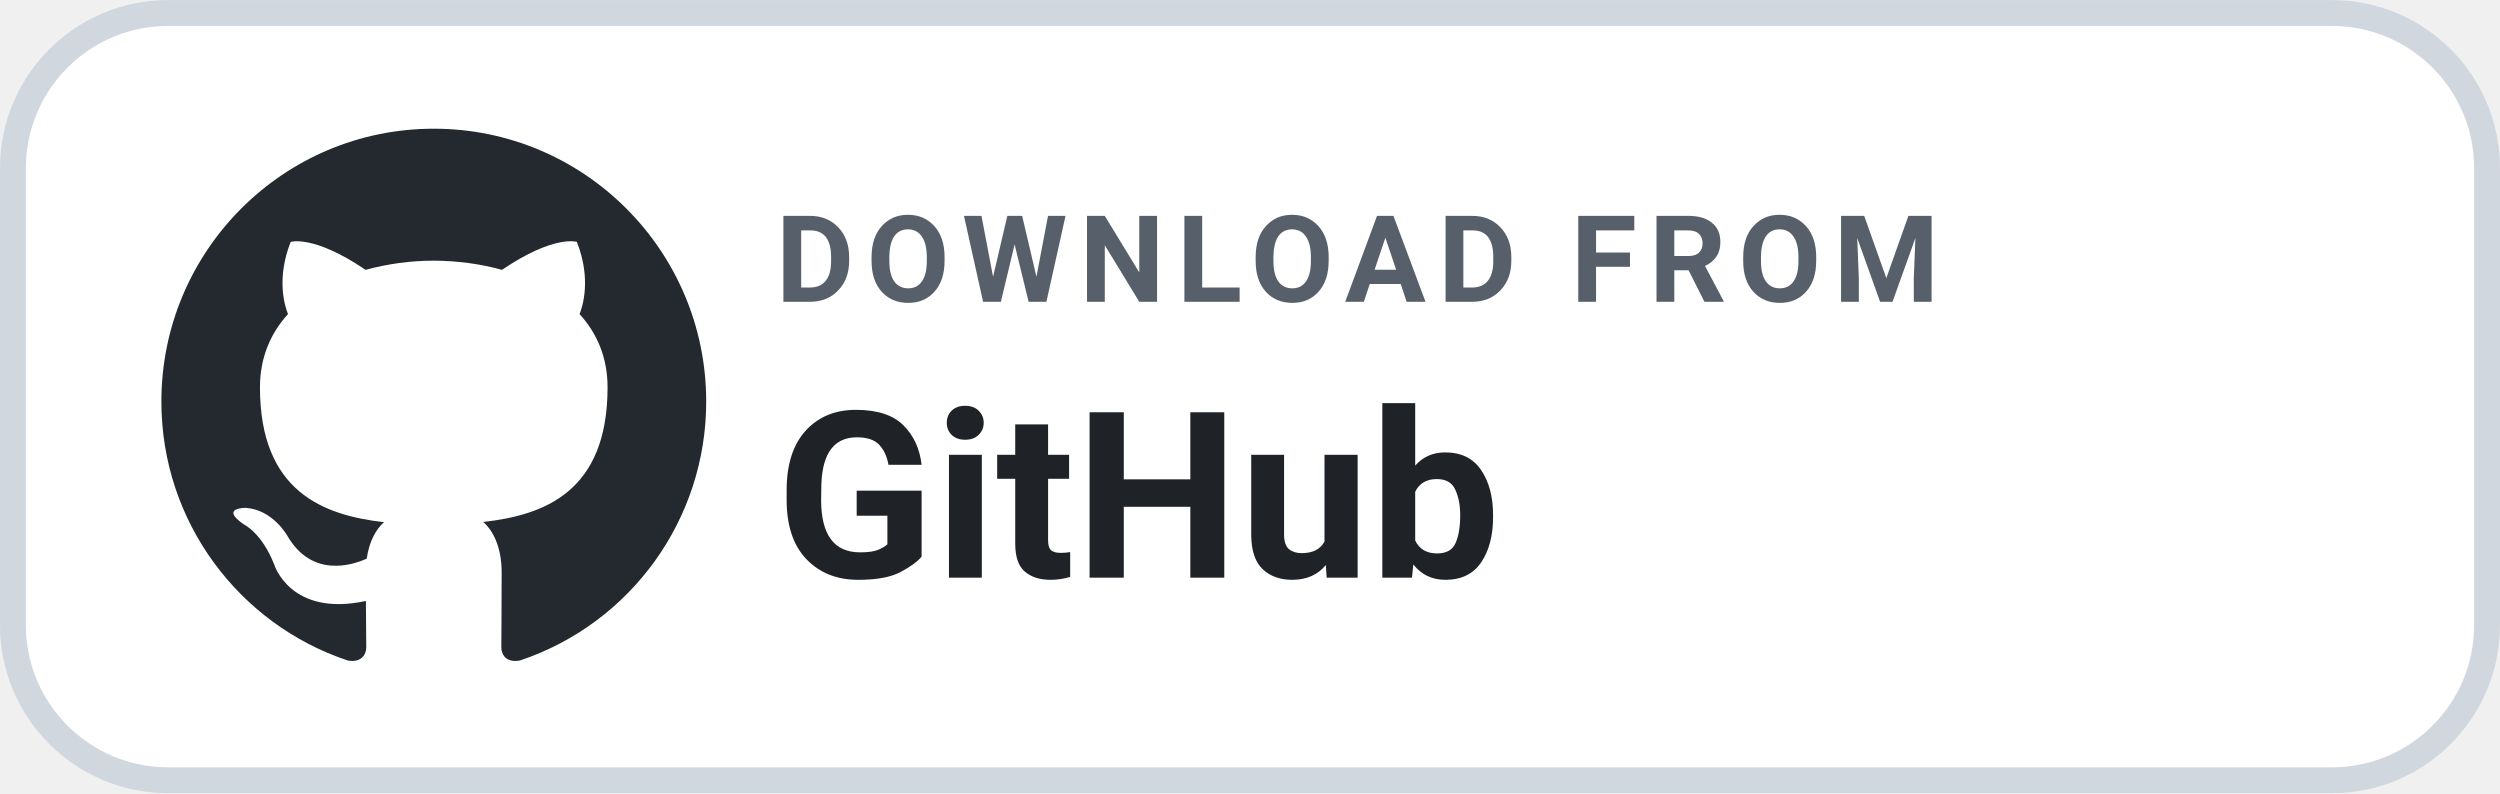
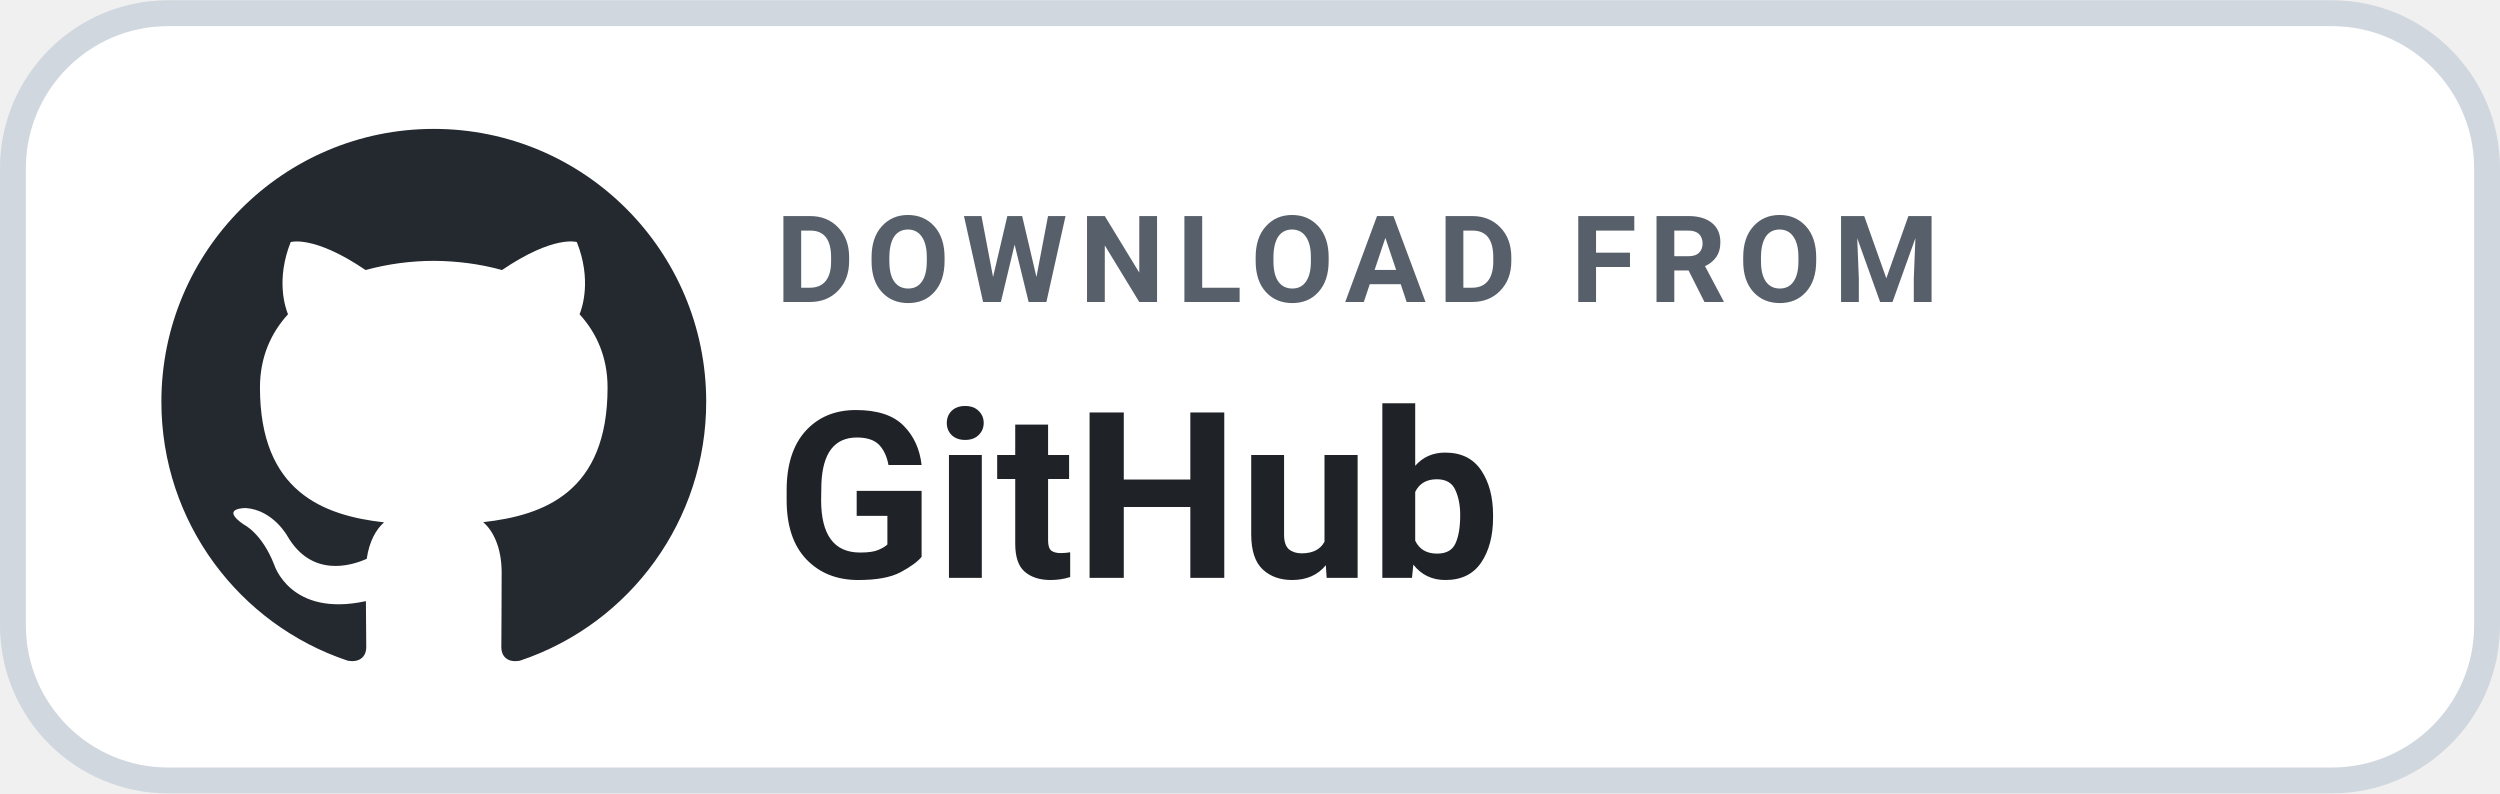
- <svg xmlns="http://www.w3.org/2000/svg" width="104" height="33" viewBox="0 0 145 46" role="img" aria-label="DOWNLOAD FROM GitHub">
+ <svg xmlns="http://www.w3.org/2000/svg" width="126" height="40" viewBox="0 0 145 46" role="img" aria-label="DOWNLOAD FROM GitHub">
  <rect x=".75" y=".75" width="143.5" height="44.5" rx="9" fill="#FFFFFF" stroke="#D0D7DE" stroke-width="1.5" />
  <g transform="translate(6.2 4.3) scale(1.58)">
    <path fill="#24292F" d="M12 2C6.477 2 2 6.484 2 12.017c0 4.425 2.865 8.18 6.839 9.504.5.092.682-.217.682-.483 0-.237-.008-.868-.013-1.703-2.782.605-3.369-1.343-3.369-1.343-.454-1.158-1.11-1.466-1.11-1.466-.908-.62.069-.608.069-.608 1.003.07 1.53 1.032 1.53 1.032.892 1.53 2.341 1.088 2.91.832.092-.647.35-1.088.636-1.338-2.22-.253-4.555-1.113-4.555-4.951 0-1.093.39-1.988 1.029-2.688-.103-.253-.446-1.272.098-2.65 0 0 .84-.27 2.75 1.026A9.564 9.564 0 0112 6.844c.85.004 1.705.115 2.504.337 1.909-1.296 2.747-1.027 2.747-1.027.546 1.379.202 2.398.1 2.651.64.7 1.028 1.595 1.028 2.688 0 3.848-2.339 4.695-4.566 4.943.359.309.678.92.678 1.855 0 1.338-.012 2.419-.012 2.747 0 .268.18.58.688.482A10.019 10.019 0 0022 12.017C22 6.484 17.522 2 12 2z" />
  </g>
  <text x="45" y="17.5" fill="#57606A" font-family="-apple-system,BlinkMacSystemFont,'Segoe UI',Roboto,Helvetica,Arial,sans-serif" font-size="7" font-weight="700" letter-spacing=".7">DOWNLOAD FROM</text>
  <text x="45" y="33.5" fill="#1F2328" font-family="-apple-system,BlinkMacSystemFont,'Segoe UI',Roboto,Helvetica,Arial,sans-serif" font-size="13.5" font-weight="700">GitHub</text>
</svg>
